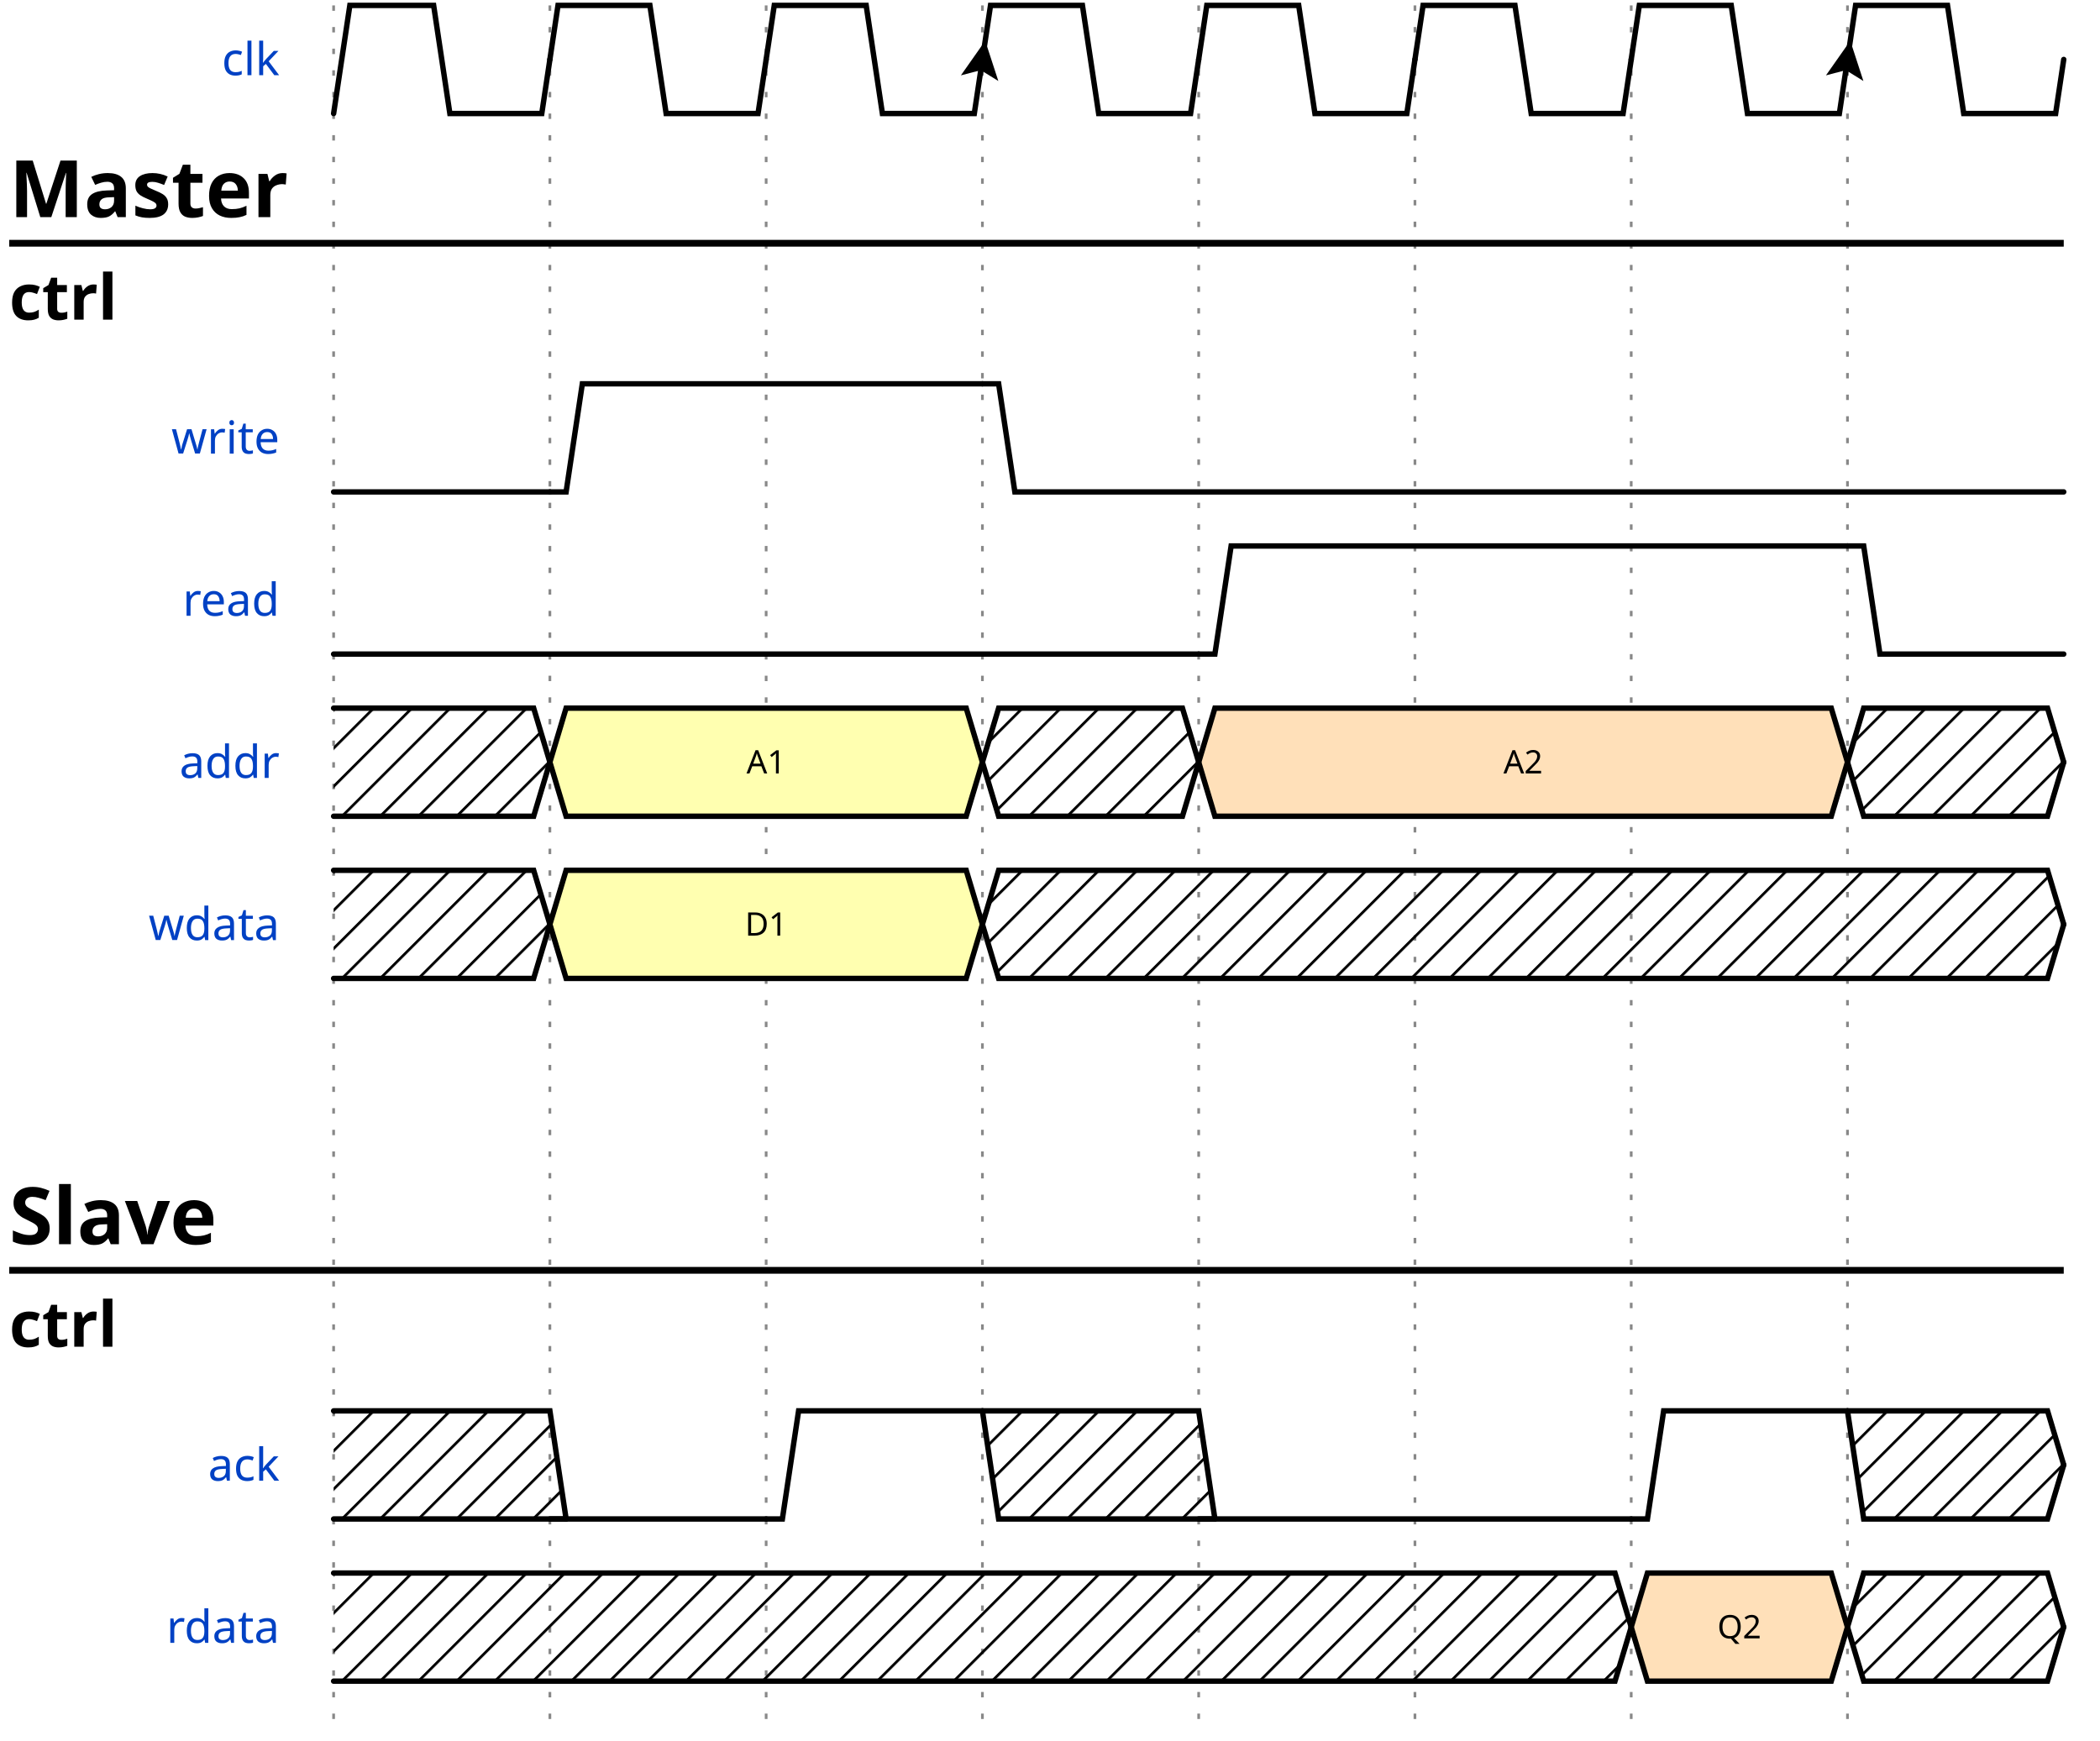
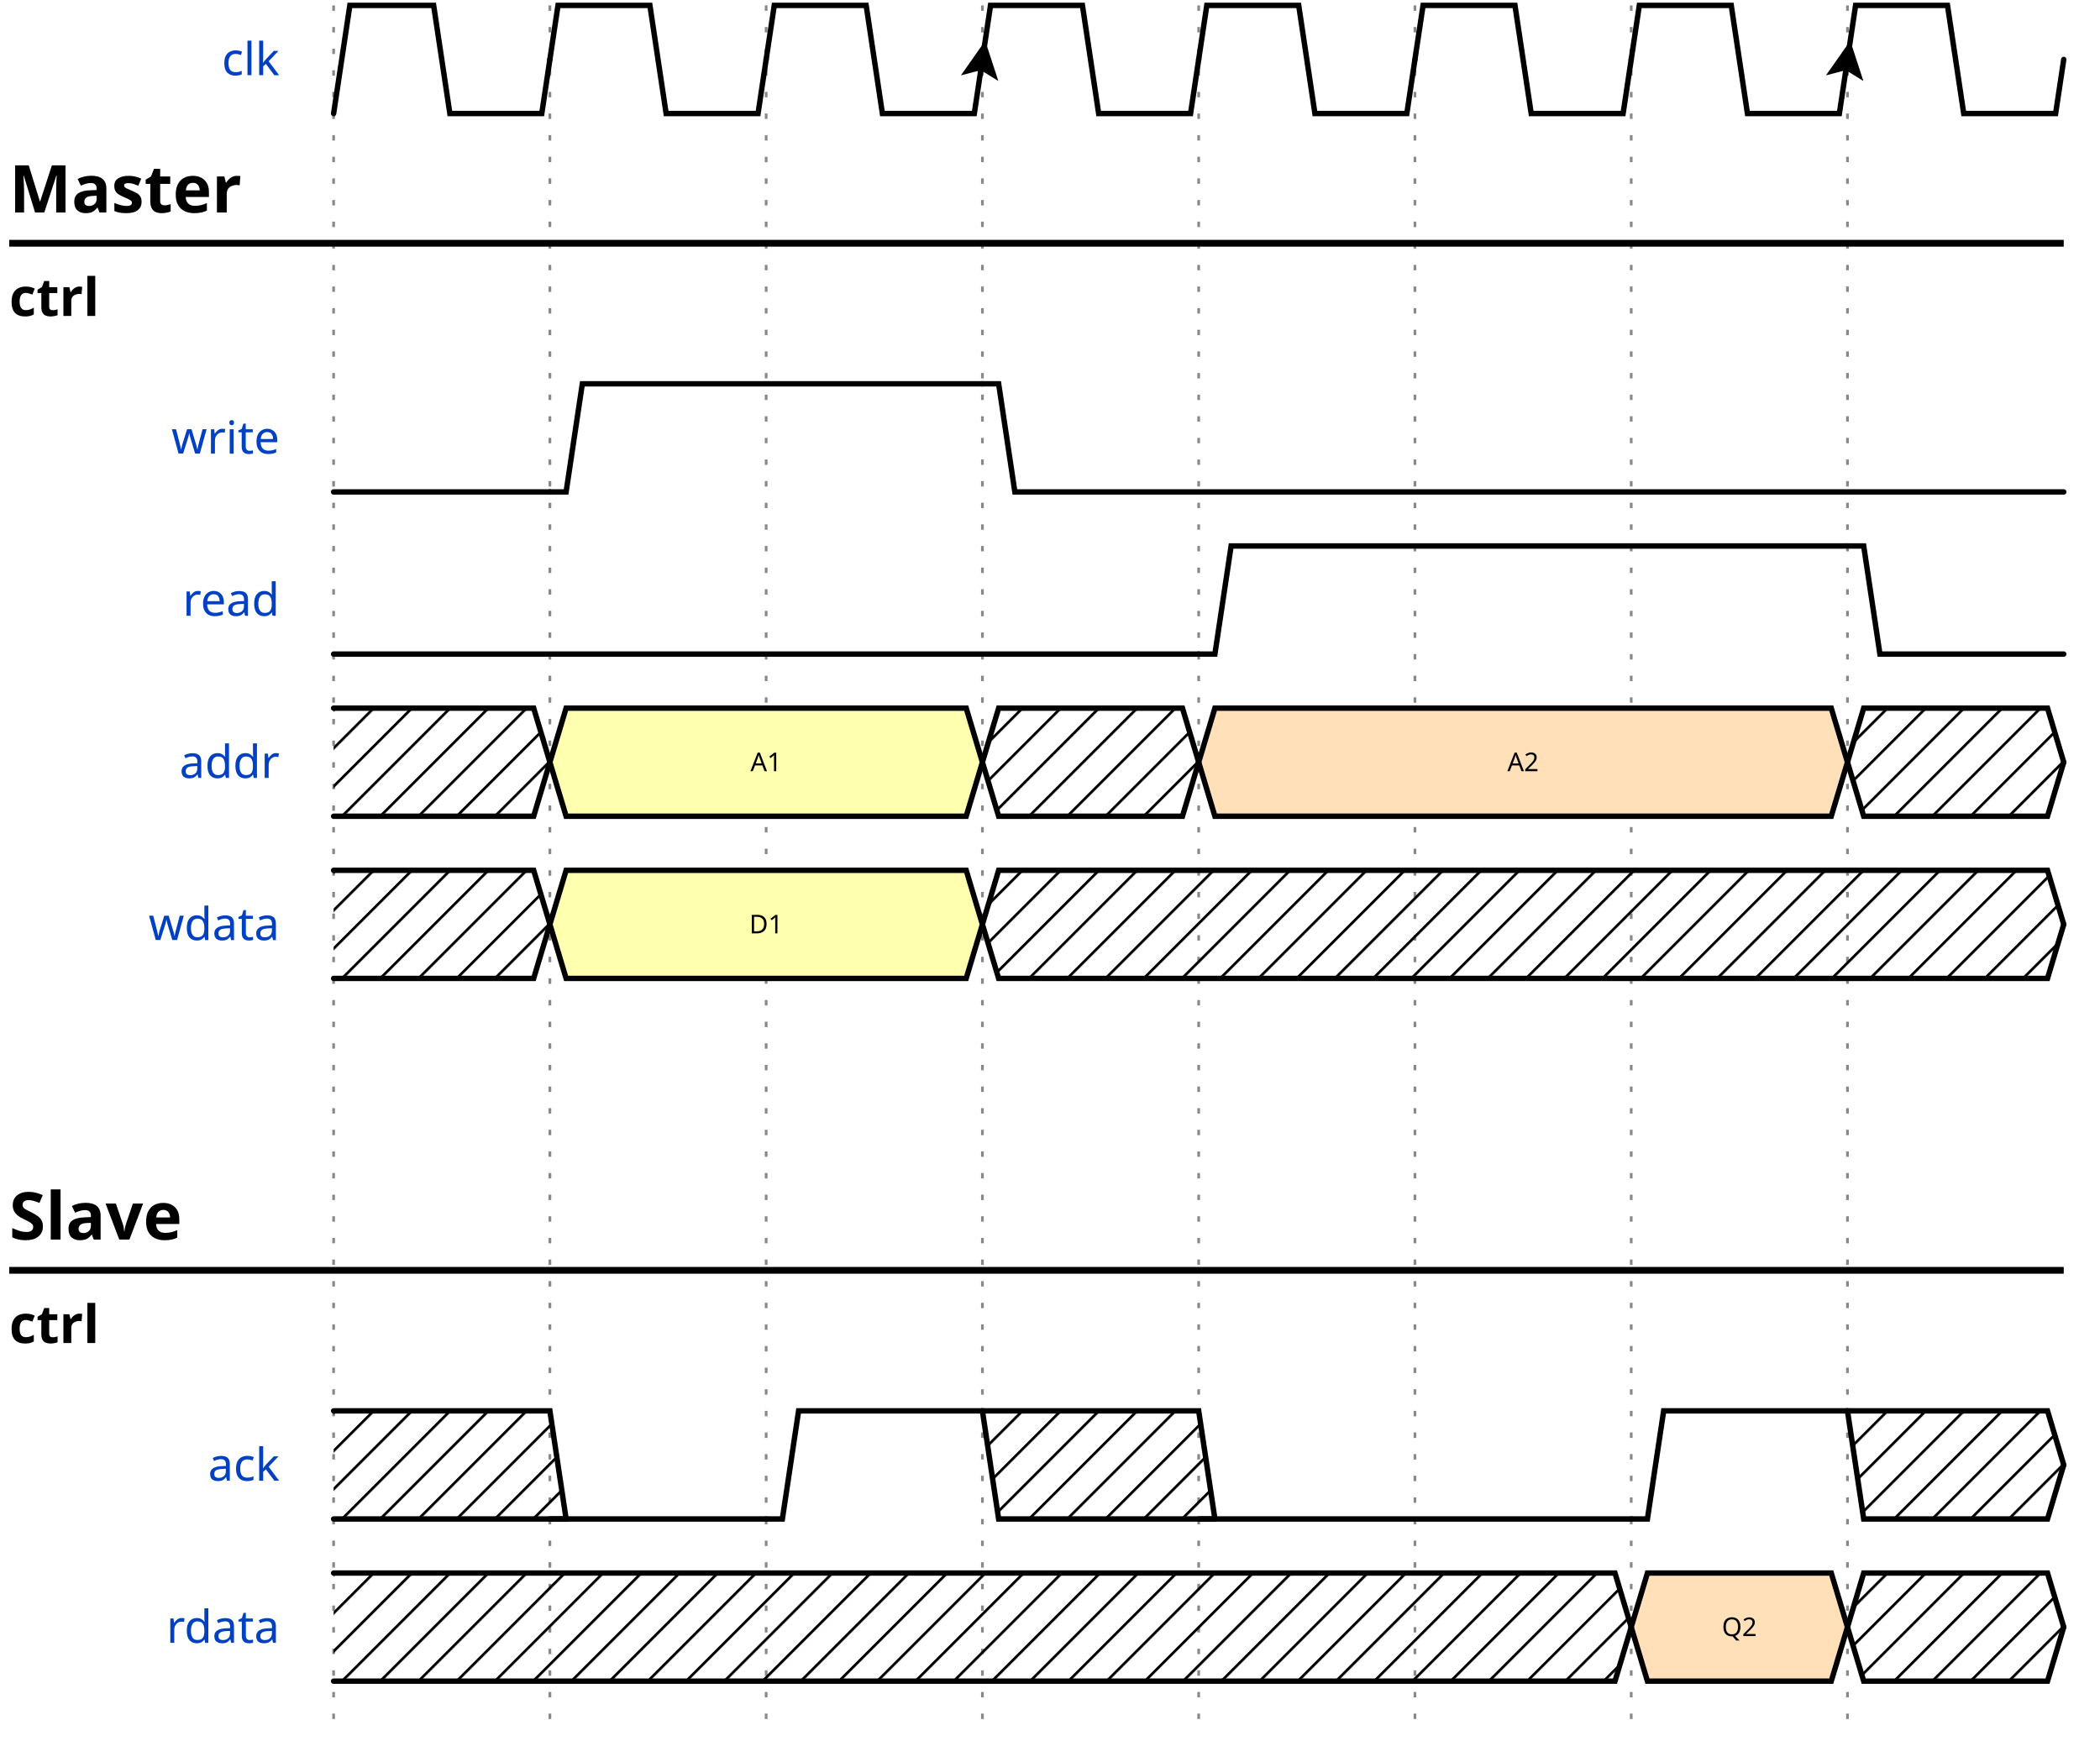
<svg xmlns="http://www.w3.org/2000/svg" width="386" height="320.0" viewBox="-1 -1 387 322.0">
  <style>
- .title {fill: rgba(0, 65, 196, 255);font-weight: 500;font-size: 0.700em;font-family: fira mono;text-align: right;text-anchor: end;dominant-baseline: middle;alignment-baseline: central;}
- .text {fill: rgba(0, 0, 0, 255);font-size: 0.900em;font-style: normal;font-variant: normal;font-weight: 500;font-stretch: normal;text-align: center;font-family: fira mono;}
- .attr {fill: rgba(0, 0, 0, 255);font-size: 9.000px;font-style: normal;font-variant: normal;font-weight: 200;font-stretch: normal;text-align: center;font-family: fira mono;text-anchor: middle;dominant-baseline: middle;alignment-baseline: central;}
+ .title {fill: rgba(0, 65, 196, 255);font-weight: 500;font-size: 0.700em;font-family: Fira Mono;text-align: right;text-anchor: end;dominant-baseline: middle;alignment-baseline: central;}
+ .text {fill: rgba(0, 0, 0, 255);font-size: 0.900em;font-style: normal;font-variant: normal;font-weight: 500;font-stretch: normal;text-align: center;font-family: Fira Mono;}
+ .attr {fill: rgba(0, 0, 0, 255);font-size: 9.000px;font-style: normal;font-variant: normal;font-weight: 200;font-stretch: normal;text-align: center;font-family: Fira Mono;text-anchor: middle;dominant-baseline: middle;alignment-baseline: central;}
.path {fill: none;stroke: rgba(0, 0, 0, 255);stroke-width: 1;stroke-linecap: round;stroke-linejoin: miter;stroke-miterlimit: 4;stroke-dasharray: none;}
.stripe {fill: none;stroke: rgba(0, 0, 0, 255);stroke-width: 0.5;stroke-linecap: round;stroke-linejoin: miter;stroke-miterlimit: 4;stroke-dasharray: none;}
- .data {fill: rgba(0, 0, 0, 255);font-size: 0.500em;font-style: normal;font-variant: normal;font-weight: 500;font-stretch: normal;text-align: center;font-family: fira mono;text-anchor: middle;dominant-baseline: middle;alignment-baseline: central;}
+ .data {fill: rgba(0, 0, 0, 255);font-size: 0.400em;font-style: normal;font-variant: normal;font-weight: 500;font-stretch: normal;text-align: center;font-family: Fira Mono;text-anchor: middle;dominant-baseline: middle;alignment-baseline: central;}
.arrow {fill: rgba(0, 0, 0, 255);stroke: none;}
.hide {fill: rgba(255, 255, 255, 255);stroke: rgba(255, 255, 255, 255);stroke-width: 2;}
- .hash {fill: url(#diagonalHatch);}
+ .hatch {fill: url(#diagonalHatch);}
.s2-polygon {fill: rgba(0, 0, 0, 0);stroke: none;}
.s3-polygon {fill: rgba(255, 255, 176, 255);stroke: none;}
.s4-polygon {fill: rgba(255, 224, 185, 255);stroke: none;}
.s5-polygon {fill: rgba(185, 224, 255, 255);stroke: none;}
.tick {stroke: rgba(136, 136, 136, 255);stroke-width: 0.5;stroke-dasharray: 1, 3;}
+ .big_gap {stroke: rgba(136, 136, 136, 255);stroke-width: 0.5;stroke-dasharray: none;}
.edge {fill: none;stroke: rgba(0, 0, 255, 255);stroke-width: 1;}
.edge-arrow {fill: rgba(0, 0, 255, 255);stroke: none;overflow: visible;}
- .edge-text {font-family: fira mono;font-size: 0.625em;fill: rgba(0, 0, 0, 255);filter: #solid;transform: translate(0, 2.5px);text-anchor: middle;}
+ .edge-text {font-family: Fira Mono;font-size: 0.625em;fill: rgba(0, 0, 0, 255);filter: #solid;transform: translate(0, 2.5px);text-anchor: middle;}
.edge-background {fill: rgba(255, 255, 255, 255);stroke: rgba(255, 255, 255, 255);stroke-width: 2;}
.border {stroke-width: 1.25;stroke: rgba(0, 0, 0, 255);}
- .h1 {fill: rgba(0, 0, 0, 255);font-size: 18.310px;font-weight: bold;font-family: fira mono;text-align: left;dominant-baseline: middle;}
- .h2 {fill: rgba(0, 0, 0, 255);font-size: 14.650px;font-weight: bold;font-family: fira mono;text-align: left;dominant-baseline: middle;}
- .h3 {fill: rgba(0, 0, 0, 255);font-size: 11.720px;font-weight: bold;font-family: fira mono;text-align: left;dominant-baseline: middle;}
- .h4 {fill: rgba(0, 0, 0, 255);font-size: 9.380px;font-weight: bold;font-family: fira mono;text-align: left;dominant-baseline: middle;}
- .h5 {fill: rgba(0, 0, 0, 255);font-size: 7.500px;font-weight: bold;font-family: fira mono;text-align: left;dominant-baseline: middle;}
- .h6 {fill: rgba(0, 0, 0, 255);font-size: 6.000px;font-weight: bold;font-family: fira mono;text-align: left;dominant-baseline: middle;}</style>
+ .h1 {fill: rgba(0, 0, 0, 255);font-size: 15.258px;font-weight: bold;font-family: Fira Mono;text-align: left;dominant-baseline: middle;}
+ .h2 {fill: rgba(0, 0, 0, 255);font-size: 12.208px;font-weight: bold;font-family: Fira Mono;text-align: left;dominant-baseline: middle;}
+ .h3 {fill: rgba(0, 0, 0, 255);font-size: 9.767px;font-weight: bold;font-family: Fira Mono;text-align: left;dominant-baseline: middle;}
+ .h4 {fill: rgba(0, 0, 0, 255);font-size: 7.817px;font-weight: bold;font-family: Fira Mono;text-align: left;dominant-baseline: middle;}
+ .h5 {fill: rgba(0, 0, 0, 255);font-size: 6.250px;font-weight: bold;font-family: Fira Mono;text-align: left;dominant-baseline: middle;}
+ .h6 {fill: rgba(0, 0, 0, 255);font-size: 5.000px;font-weight: bold;font-family: Fira Mono;text-align: left;dominant-baseline: middle;}
+ .reg-data {fill: rgba(0, 0, 0, 255);font-size: 0.800em;font-style: normal;font-variant: normal;font-weight: 500;font-stretch: normal;text-align: center;font-family: Fira Mono;text-anchor: middle;dominant-baseline: middle;alignment-baseline: central;}
+ .reg-pos {fill: rgba(0, 0, 0, 255);font-size: 0.600em;font-style: normal;font-variant: normal;font-weight: 500;font-stretch: normal;text-align: center;font-family: Fira Mono;text-anchor: middle;dominant-baseline: middle;alignment-baseline: central;}</style>
  <defs>
    <pattern id="diagonalHatch" width="5" height="5" patternTransform="rotate(45 0 0)" patternUnits="userSpaceOnUse">
      <line x1="0" y1="0" x2="0" y2="5" style="stroke:black; stroke-width:1" />
    </pattern>
    <marker id="arrow" viewBox="0 0 10 10" refX="10" refY="5" markerWidth="7" markerHeight="7" markerUnits="userSpaceOnUse" orient="auto-start-reverse" style="fill:#00F;">
      <path d="M 0 0 L 10 5 L 0 10 z" />
    </marker>
    <filter x="0" y="0" width="1" height="1" id="solid">
      <feFlood flood-color="white" />
      <feComposite in="SourceGraphic" />
    </filter>
  </defs>
  <g id="a">
    <g id="ticks_11" transform="translate(60, 0)">
      <path d="M0,0 L0,320.0" class="tick" style="fill: none;" />
      <path d="M40,0 L40,320.0" class="tick" style="fill: none;" />
      <path d="M80,0 L80,320.0" class="tick" style="fill: none;" />
      <path d="M120,0 L120,320.0" class="tick" style="fill: none;" />
      <path d="M160,0 L160,320.0" class="tick" style="fill: none;" />
      <path d="M200,0 L200,320.0" class="tick" style="fill: none;" />
      <path d="M240,0 L240,320.0" class="tick" style="fill: none;" />
      <path d="M280,0 L280,320.0" class="tick" style="fill: none;" />
    </g>
    <g id="clk" transform="translate(60, 0)">
      <text x="-10" y="10" class="title" style="stroke: none;">clk</text>
      <g data-symbol="BRICKS.pclk" transform="translate(0, 0)" class="s2">
        <path d="M0,20 L3.0,0 L18.5,0 L21.5,20 L38.5,20 L40,10.0" class="path" style="fill: none;" />
      </g>
      <g data-symbol="BRICKS.pclk" transform="translate(40, 0)" class="s2">
        <path d="M0,10.0 L1.5,0 L18.5,0 L21.5,20 L38.5,20 L40,10.0" class="path" style="fill: none;" />
      </g>
      <g data-symbol="BRICKS.pclk" transform="translate(80, 0)" class="s2">
        <path d="M0,10.0 L1.5,0 L18.5,0 L21.5,20 L38.5,20 L40,10.0" class="path" style="fill: none;" />
      </g>
      <g data-symbol="BRICKS.Pclk" transform="translate(120, 0)" class="s2">
        <path d="M0,10.0 L1.5,0 L18.5,0 L21.5,20 L38.5,20 L40,10.0" class="path" style="fill: none;" />
        <path d="M-3.5 -3.5 L0 3.5 L3.5 -3.5 L0 -2 L-3.5 -3.5" transform="translate(0.0, 10.0) rotate(-171.4692, 0, 0)" class="arrow" style="" />
      </g>
      <g data-symbol="BRICKS.pclk" transform="translate(160, 0)" class="s2">
        <path d="M0,10.0 L1.5,0 L18.5,0 L21.5,20 L38.5,20 L40,10.0" class="path" style="fill: none;" />
      </g>
      <g data-symbol="BRICKS.pclk" transform="translate(200, 0)" class="s2">
        <path d="M0,10.0 L1.5,0 L18.5,0 L21.5,20 L38.5,20 L40,10.0" class="path" style="fill: none;" />
      </g>
      <g data-symbol="BRICKS.pclk" transform="translate(240, 0)" class="s2">
        <path d="M0,10.0 L1.5,0 L18.5,0 L21.5,20 L38.5,20 L40,10.0" class="path" style="fill: none;" />
      </g>
      <g data-symbol="BRICKS.Pclk" transform="translate(280, 0)" class="s2">
        <path d="M0,10.0 L1.5,0 L18.5,0 L21.5,20 L38.5,20 L40,10.0" class="path" style="fill: none;" />
        <path d="M-3.5 -3.5 L0 3.5 L3.5 -3.5 L0 -2 L-3.5 -3.5" transform="translate(0.0, 10.0) rotate(-171.4692, 0, 0)" class="arrow" style="" />
      </g>
    </g>
    <g id="Master" transform="translate(0, 30.0)">
      <text x="0" y="4" class="h2" style="stroke: none;">Master</text>
      <path d="M0,14 L380,14" class="border ctx-y" style="fill: none;" />
      <g id="ctrl" transform="translate(0, 20)">
        <text x="0" y="4" class="h3" style="stroke: none;">ctrl</text>
        <g id="write" transform="translate(60, 20)">
          <text x="-10" y="10" class="title" style="stroke: none;">write</text>
          <g data-symbol="BRICKS.zero" transform="translate(0, 0)" class="s2">
            <path d="M0,20 L3,20 L6,20 L40,20" class="path" style="fill: none;" />
          </g>
          <g data-symbol="BRICKS.one" transform="translate(40, 0)" class="s2">
            <path d="M0,20 L3,20 L6,0 L80,0" class="path" style="fill: none;" />
          </g>
          <g data-symbol="BRICKS.zero" transform="translate(120, 0)" class="s2">
            <path d="M0,0 L3,0 L6,20 L200,20" class="path" style="fill: none;" />
          </g>
        </g>
        <g id="read" transform="translate(60, 50.0)">
          <text x="-10" y="10" class="title" style="stroke: none;">read</text>
          <g data-symbol="BRICKS.zero" transform="translate(0, 0)" class="s2">
            <path d="M0,20 L3,20 L6,20 L160,20" class="path" style="fill: none;" />
          </g>
          <g data-symbol="BRICKS.one" transform="translate(160, 0)" class="s2">
            <path d="M0,20 L3,20 L6,0 L120,0" class="path" style="fill: none;" />
          </g>
          <g data-symbol="BRICKS.zero" transform="translate(280, 0)" class="s2">
            <path d="M0,0 L3,0 L6,20 L40,20" class="path" style="fill: none;" />
          </g>
        </g>
      </g>
      <g id="addr" transform="translate(60, 100.0)">
        <text x="-10" y="10" class="title" style="stroke: none;">addr</text>
        <g data-symbol="BRICKS.x" transform="translate(0, 0)" class="s2">
-           <polygon points="0,0 3,0 37,0 40,10.0 37,20 3,20 0,20 " class="hash" style="" />
+           <polygon points="0,0 3,0 37,0 40,10.0 37,20 3,20 0,20 " class="hatch" style="" />
          <path d="M0,0 L3,0 L37,0 L40,10.0" class="path" style="fill: none;" />
          <path d="M0,20 L3,20 L37,20 L40,10.0" class="path" style="fill: none;" />
        </g>
        <g data-symbol="BRICKS.data" transform="translate(40, 0)" class="s2">
          <polygon points="0,10.0 3,0 77,0 80,10.0 77,20 3,20 0,10.0 " class="s3-polygon" style="" />
          <path d="M0,10.0 L3,0 L77,0 L80,10.0" class="path" style="fill: none;" />
          <path d="M0,10.0 L3,20 L77,20 L80,10.0" class="path" style="fill: none;" />
          <text x="40" y="10" class="data" style="stroke: none;">A1</text>
        </g>
        <g data-symbol="BRICKS.x" transform="translate(120, 0)" class="s2">
-           <polygon points="0,10.0 3,0 37,0 40,10.0 37,20 3,20 0,10.0 " class="hash" style="" />
+           <polygon points="0,10.0 3,0 37,0 40,10.0 37,20 3,20 0,10.0 " class="hatch" style="" />
          <path d="M0,10.0 L3,0 L37,0 L40,10.0" class="path" style="fill: none;" />
          <path d="M0,10.0 L3,20 L37,20 L40,10.0" class="path" style="fill: none;" />
        </g>
        <g data-symbol="BRICKS.data" transform="translate(160, 0)" class="s2">
          <polygon points="0,10.0 3,0 117,0 120,10.0 117,20 3,20 0,10.0 " class="s4-polygon" style="" />
          <path d="M0,10.0 L3,0 L117,0 L120,10.0" class="path" style="fill: none;" />
          <path d="M0,10.0 L3,20 L117,20 L120,10.0" class="path" style="fill: none;" />
          <text x="60" y="10" class="data" style="stroke: none;">A2</text>
        </g>
        <g data-symbol="BRICKS.x" transform="translate(280, 0)" class="s2">
-           <polygon points="0,10.0 3,0 37,0 40,10.0 37,20 3,20 0,10.0 " class="hash" style="" />
+           <polygon points="0,10.0 3,0 37,0 40,10.0 37,20 3,20 0,10.0 " class="hatch" style="" />
          <path d="M0,10.0 L3,0 L37,0 L40,10.0" class="path" style="fill: none;" />
          <path d="M0,10.0 L3,20 L37,20 L40,10.0" class="path" style="fill: none;" />
        </g>
      </g>
      <g id="wdata" transform="translate(60, 130.0)">
        <text x="-10" y="10" class="title" style="stroke: none;">wdata</text>
        <g data-symbol="BRICKS.x" transform="translate(0, 0)" class="s2">
-           <polygon points="0,0 3,0 37,0 40,10.0 37,20 3,20 0,20 " class="hash" style="" />
+           <polygon points="0,0 3,0 37,0 40,10.0 37,20 3,20 0,20 " class="hatch" style="" />
          <path d="M0,0 L3,0 L37,0 L40,10.0" class="path" style="fill: none;" />
          <path d="M0,20 L3,20 L37,20 L40,10.0" class="path" style="fill: none;" />
        </g>
        <g data-symbol="BRICKS.data" transform="translate(40, 0)" class="s2">
          <polygon points="0,10.0 3,0 77,0 80,10.0 77,20 3,20 0,10.0 " class="s3-polygon" style="" />
          <path d="M0,10.0 L3,0 L77,0 L80,10.0" class="path" style="fill: none;" />
          <path d="M0,10.0 L3,20 L77,20 L80,10.0" class="path" style="fill: none;" />
          <text x="40" y="10" class="data" style="stroke: none;">D1</text>
        </g>
        <g data-symbol="BRICKS.x" transform="translate(120, 0)" class="s2">
-           <polygon points="0,10.0 3,0 197,0 200,10.0 197,20 3,20 0,10.0 " class="hash" style="" />
+           <polygon points="0,10.0 3,0 197,0 200,10.0 197,20 3,20 0,10.0 " class="hatch" style="" />
          <path d="M0,10.0 L3,0 L197,0 L200,10.0" class="path" style="fill: none;" />
          <path d="M0,10.0 L3,20 L197,20 L200,10.0" class="path" style="fill: none;" />
        </g>
      </g>
    </g>
    <g id="Slave" transform="translate(0, 220.0)">
      <text x="0" y="4" class="h2" style="stroke: none;">Slave</text>
      <path d="M0,14 L380,14" class="border ctx-y" style="fill: none;" />
      <g id="ctrl" transform="translate(0, 20)">
        <text x="0" y="4" class="h3" style="stroke: none;">ctrl</text>
        <g id="ack" transform="translate(60, 20)">
          <text x="-10" y="10" class="title" style="stroke: none;">ack</text>
          <g data-symbol="BRICKS.x" transform="translate(0, 0)" class="s2">
-             <polygon points="0,0 3,0 40,0 43,20 40,20 37,20 3,20 0,20 " class="hash" style="" />
+             <polygon points="0,0 3,0 40,0 43,20 40,20 37,20 3,20 0,20 " class="hatch" style="" />
            <path d="M0,0 L3,0 L37,0 L40,0 L43,20" class="path" style="fill: none;" />
            <path d="M0,20 L3,20 L37,20 L40,20 L43,20" class="path" style="fill: none;" />
          </g>
          <g data-symbol="BRICKS.zero" transform="translate(40, 0)" class="s2">
            <path d="M0,20 L3,20 L6,20 L40,20" class="path" style="fill: none;" />
          </g>
          <g data-symbol="BRICKS.one" transform="translate(80, 0)" class="s2">
            <path d="M0,20 L3,20 L6,0 L40,0" class="path" style="fill: none;" />
          </g>
          <g data-symbol="BRICKS.x" transform="translate(120, 0)" class="s2">
-             <polygon points="0,0 3,0 40,0 43,20 40,20 37,20 3,20 0,0 " class="hash" style="" />
+             <polygon points="0,0 3,0 40,0 43,20 40,20 37,20 3,20 0,0 " class="hatch" style="" />
            <path d="M0,0 L3,0 L37,0 L40,0 L43,20" class="path" style="fill: none;" />
            <path d="M0,0 L3,20 L37,20 L40,20 L43,20" class="path" style="fill: none;" />
          </g>
          <g data-symbol="BRICKS.zero" transform="translate(160, 0)" class="s2">
            <path d="M0,20 L3,20 L6,20 L80,20" class="path" style="fill: none;" />
          </g>
          <g data-symbol="BRICKS.one" transform="translate(240, 0)" class="s2">
            <path d="M0,20 L3,20 L6,0 L40,0" class="path" style="fill: none;" />
          </g>
          <g data-symbol="BRICKS.x" transform="translate(280, 0)" class="s2">
-             <polygon points="0,0 3,0 37,0 40,10.0 37,20 3,20 0,0 " class="hash" style="" />
+             <polygon points="0,0 3,0 37,0 40,10.0 37,20 3,20 0,0 " class="hatch" style="" />
            <path d="M0,0 L3,0 L37,0 L40,10.0" class="path" style="fill: none;" />
            <path d="M0,0 L3,20 L37,20 L40,10.0" class="path" style="fill: none;" />
          </g>
        </g>
      </g>
      <g id="rdata" transform="translate(60, 70.0)">
        <text x="-10" y="10" class="title" style="stroke: none;">rdata</text>
        <g data-symbol="BRICKS.x" transform="translate(0, 0)" class="s2">
-           <polygon points="0,0 3,0 237,0 240,10.0 237,20 3,20 0,20 " class="hash" style="" />
+           <polygon points="0,0 3,0 237,0 240,10.0 237,20 3,20 0,20 " class="hatch" style="" />
          <path d="M0,0 L3,0 L237,0 L240,10.0" class="path" style="fill: none;" />
          <path d="M0,20 L3,20 L237,20 L240,10.0" class="path" style="fill: none;" />
        </g>
        <g data-symbol="BRICKS.data" transform="translate(240, 0)" class="s2">
          <polygon points="0,10.0 3,0 37,0 40,10.0 37,20 3,20 0,10.0 " class="s4-polygon" style="" />
          <path d="M0,10.0 L3,0 L37,0 L40,10.0" class="path" style="fill: none;" />
          <path d="M0,10.0 L3,20 L37,20 L40,10.0" class="path" style="fill: none;" />
          <text x="20" y="10" class="data" style="stroke: none;">Q2</text>
        </g>
        <g data-symbol="BRICKS.x" transform="translate(280, 0)" class="s2">
-           <polygon points="0,10.0 3,0 37,0 40,10.0 37,20 3,20 0,10.0 " class="hash" style="" />
+           <polygon points="0,10.0 3,0 37,0 40,10.0 37,20 3,20 0,10.0 " class="hatch" style="" />
          <path d="M0,10.0 L3,0 L37,0 L40,10.0" class="path" style="fill: none;" />
          <path d="M0,10.0 L3,20 L37,20 L40,10.0" class="path" style="fill: none;" />
        </g>
      </g>
    </g>
  </g>
</svg>
